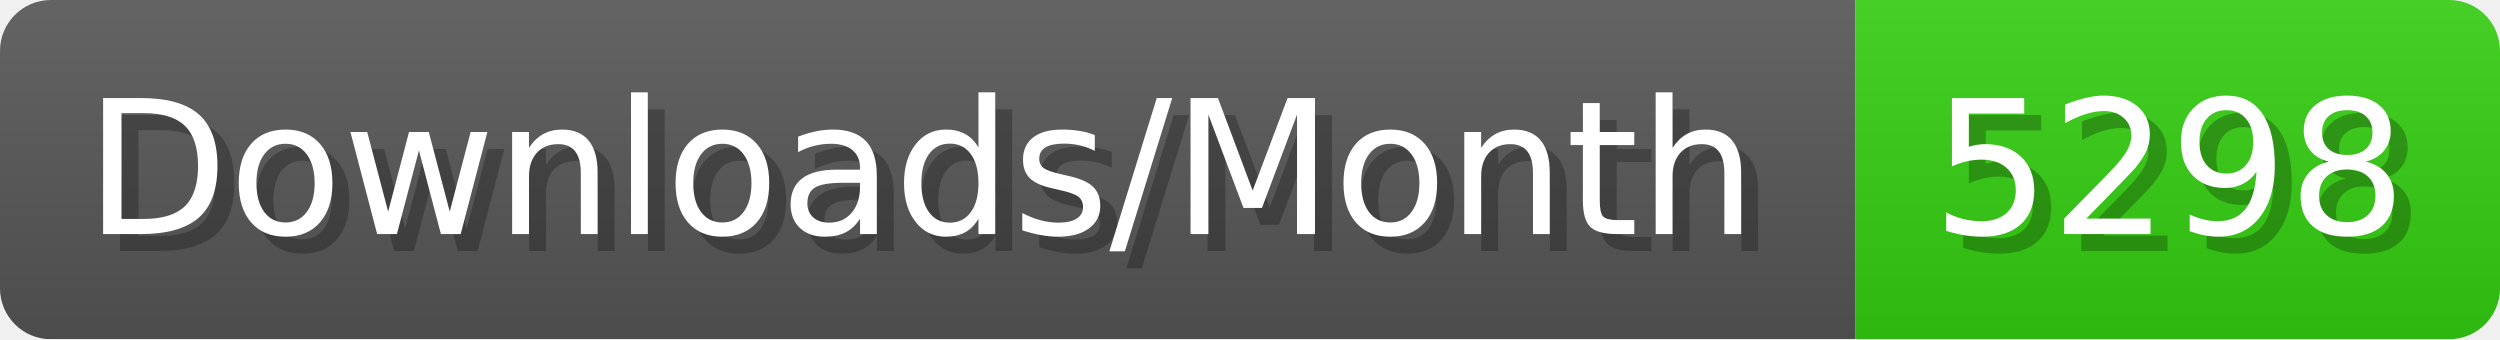
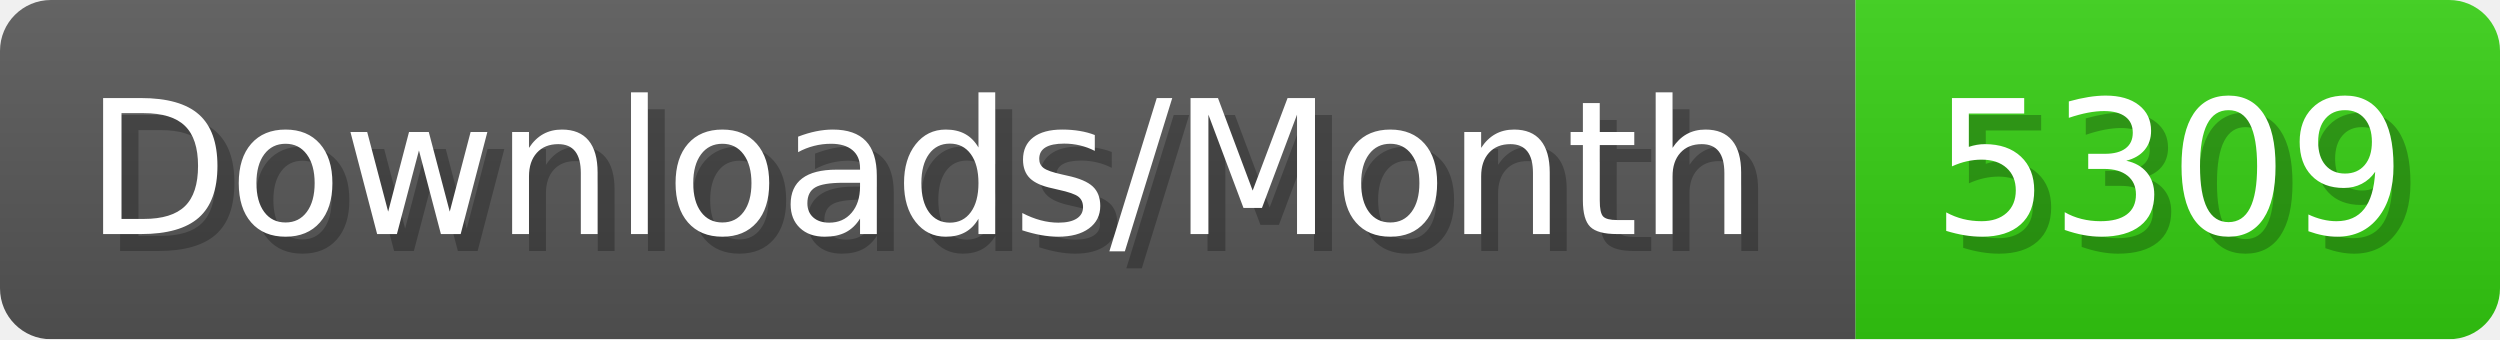
- <svg xmlns="http://www.w3.org/2000/svg" width="147.4" height="20" viewBox="0 0 1474 200" role="img" aria-label="Downloads/Month: 5298">
+ <svg xmlns="http://www.w3.org/2000/svg" width="147.4" height="20" viewBox="0 0 1474 200" role="img" aria-label="Downloads/Month: 5309">
  <linearGradient id="YlXUI" x2="0" y2="100%">
    <stop offset="0" stop-opacity=".1" stop-color="#EEE" />
    <stop offset="1" stop-opacity=".1" />
  </linearGradient>
  <mask id="JHhop">
    <rect width="1474" height="200" rx="30" fill="#FFF" />
  </mask>
  <g mask="url(#JHhop)">
    <rect width="1094" height="200" fill="#555" />
    <rect width="380" height="200" fill="#3C1" x="1094" />
    <rect width="1474" height="200" fill="url(#YlXUI)" />
  </g>
  <g aria-hidden="true" fill="#fff" text-anchor="start" font-family="Verdana,DejaVu Sans,sans-serif" font-size="110">
    <text x="60" y="148" textLength="994" fill="#000" opacity="0.25">Downloads/Month</text>
    <text x="50" y="138" textLength="994">Downloads/Month</text>
-     <text x="1149" y="148" textLength="280" fill="#000" opacity="0.25">5298</text>
-     <text x="1139" y="138" textLength="280">5298</text>
+     <text x="1149" y="148" textLength="280" fill="#000" opacity="0.25">5309</text>
+     <text x="1139" y="138" textLength="280">5309</text>
  </g>
</svg>
